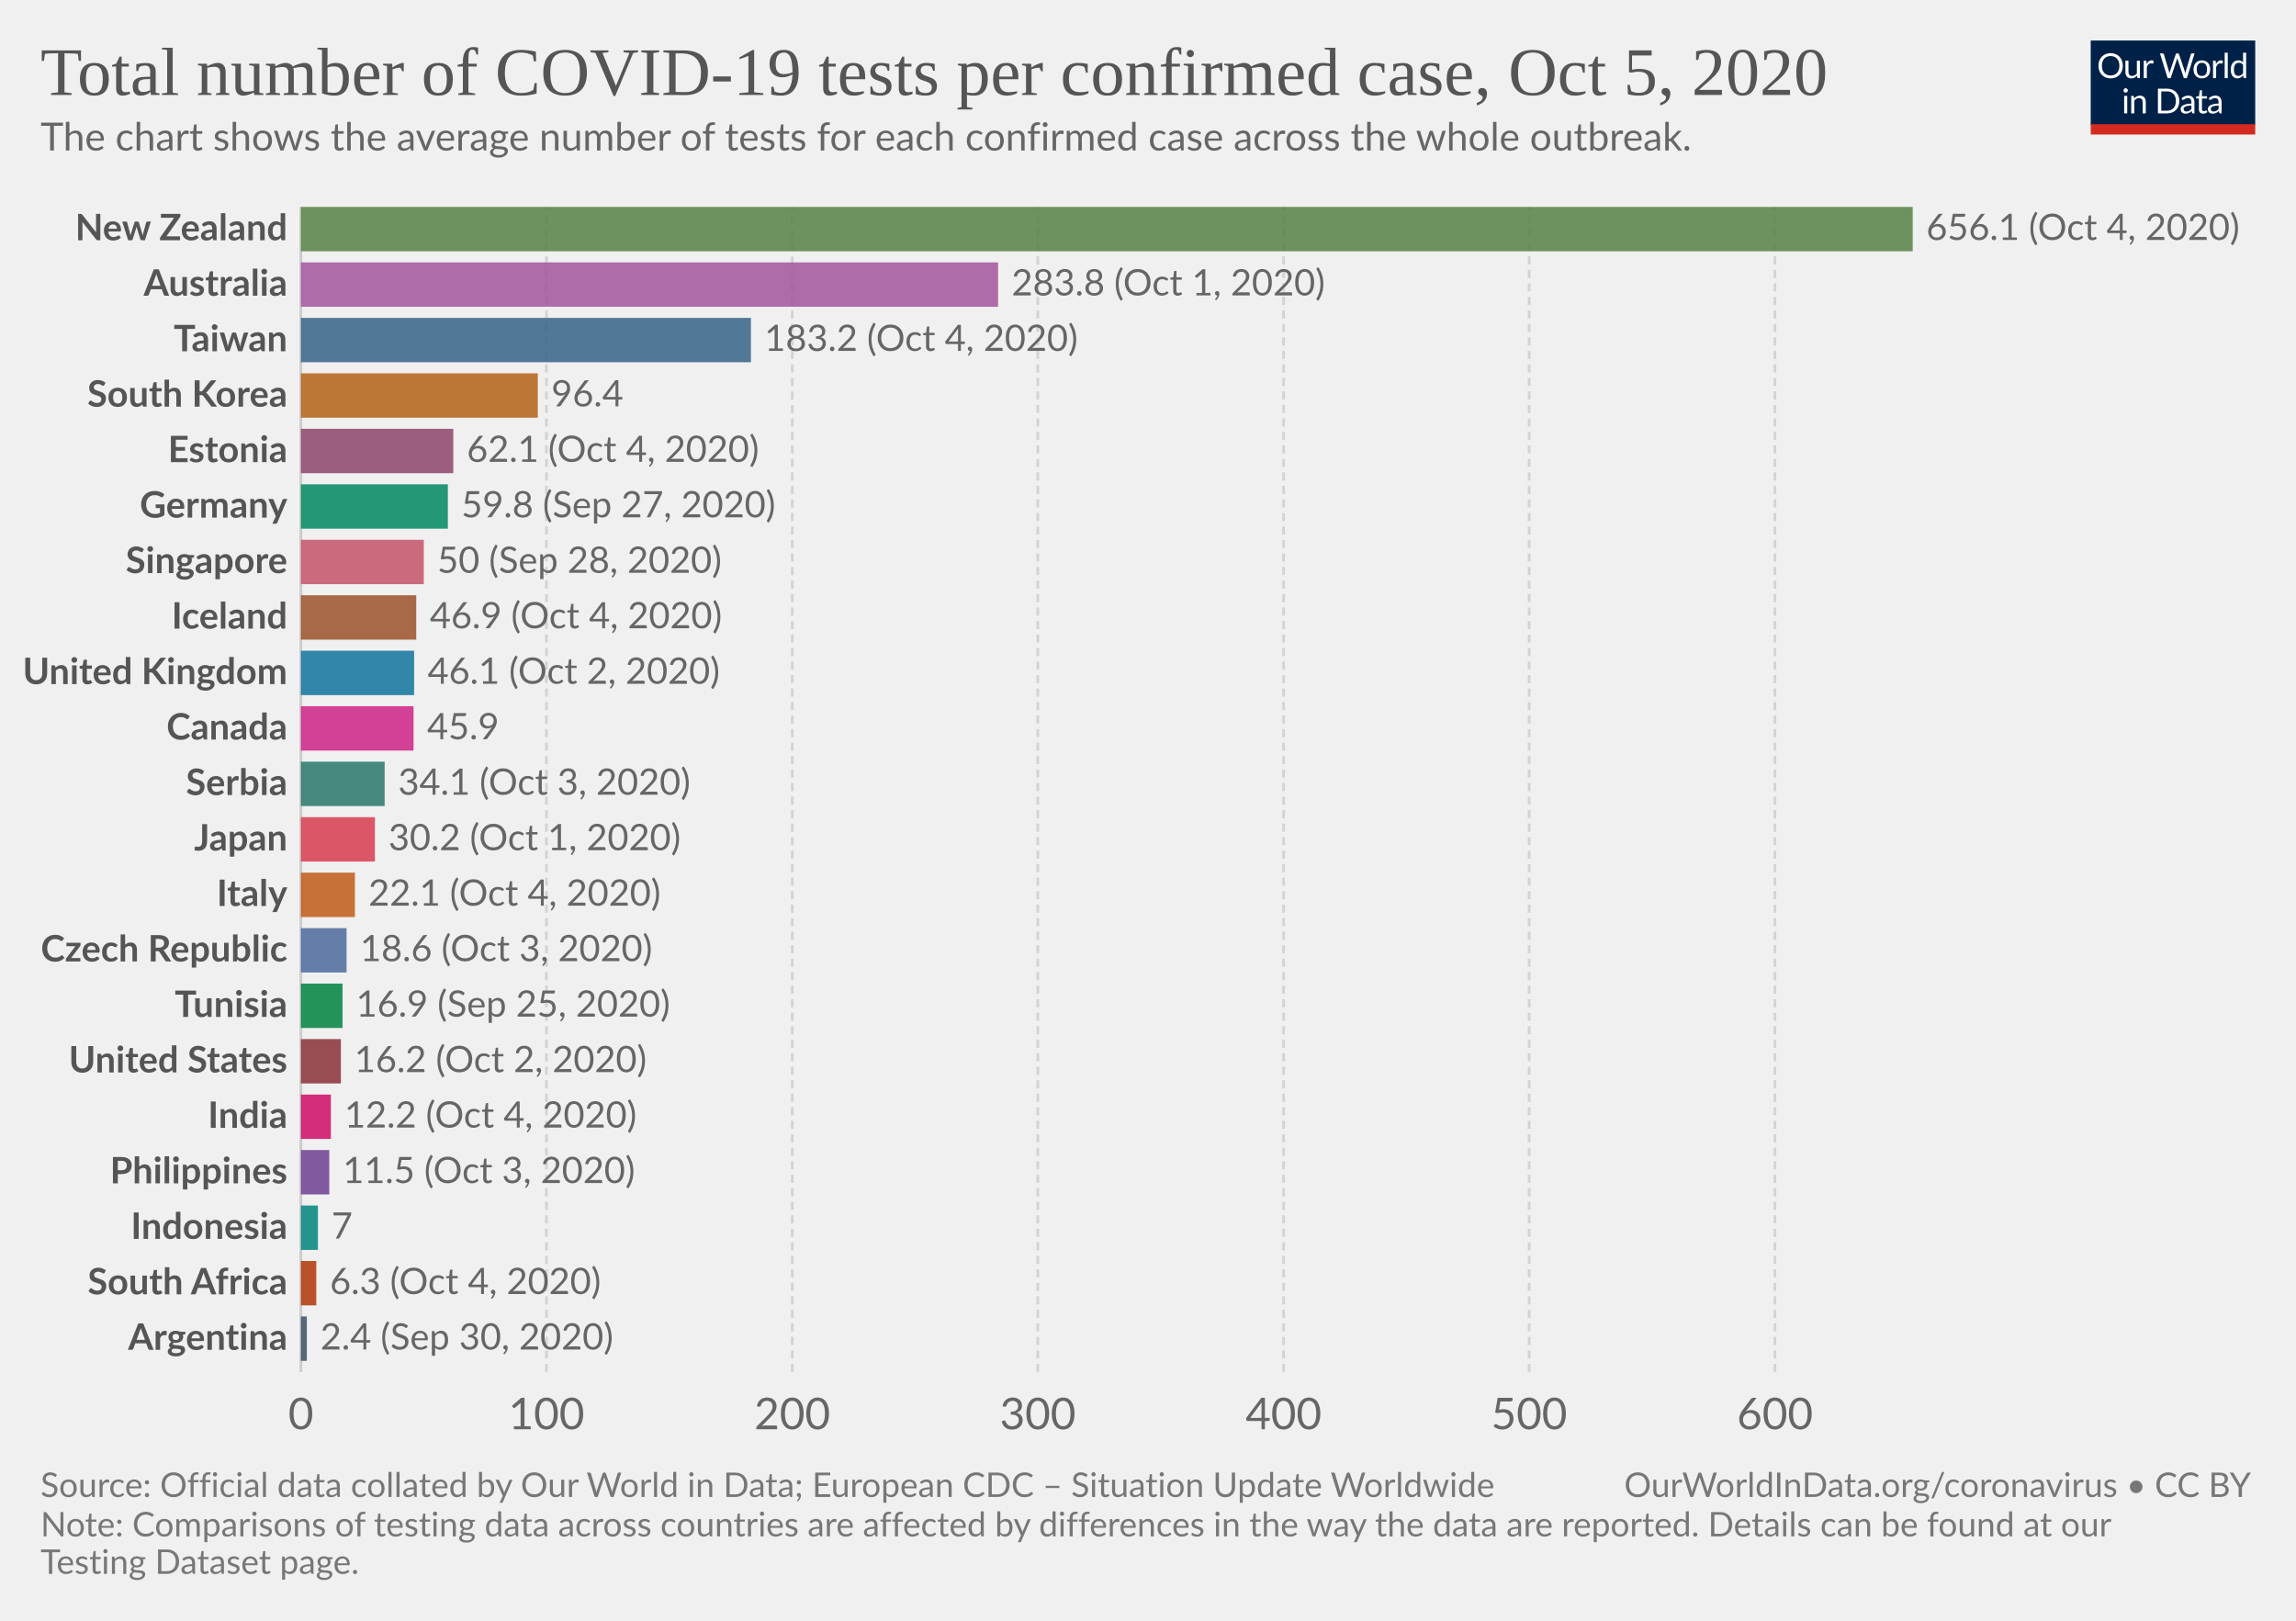
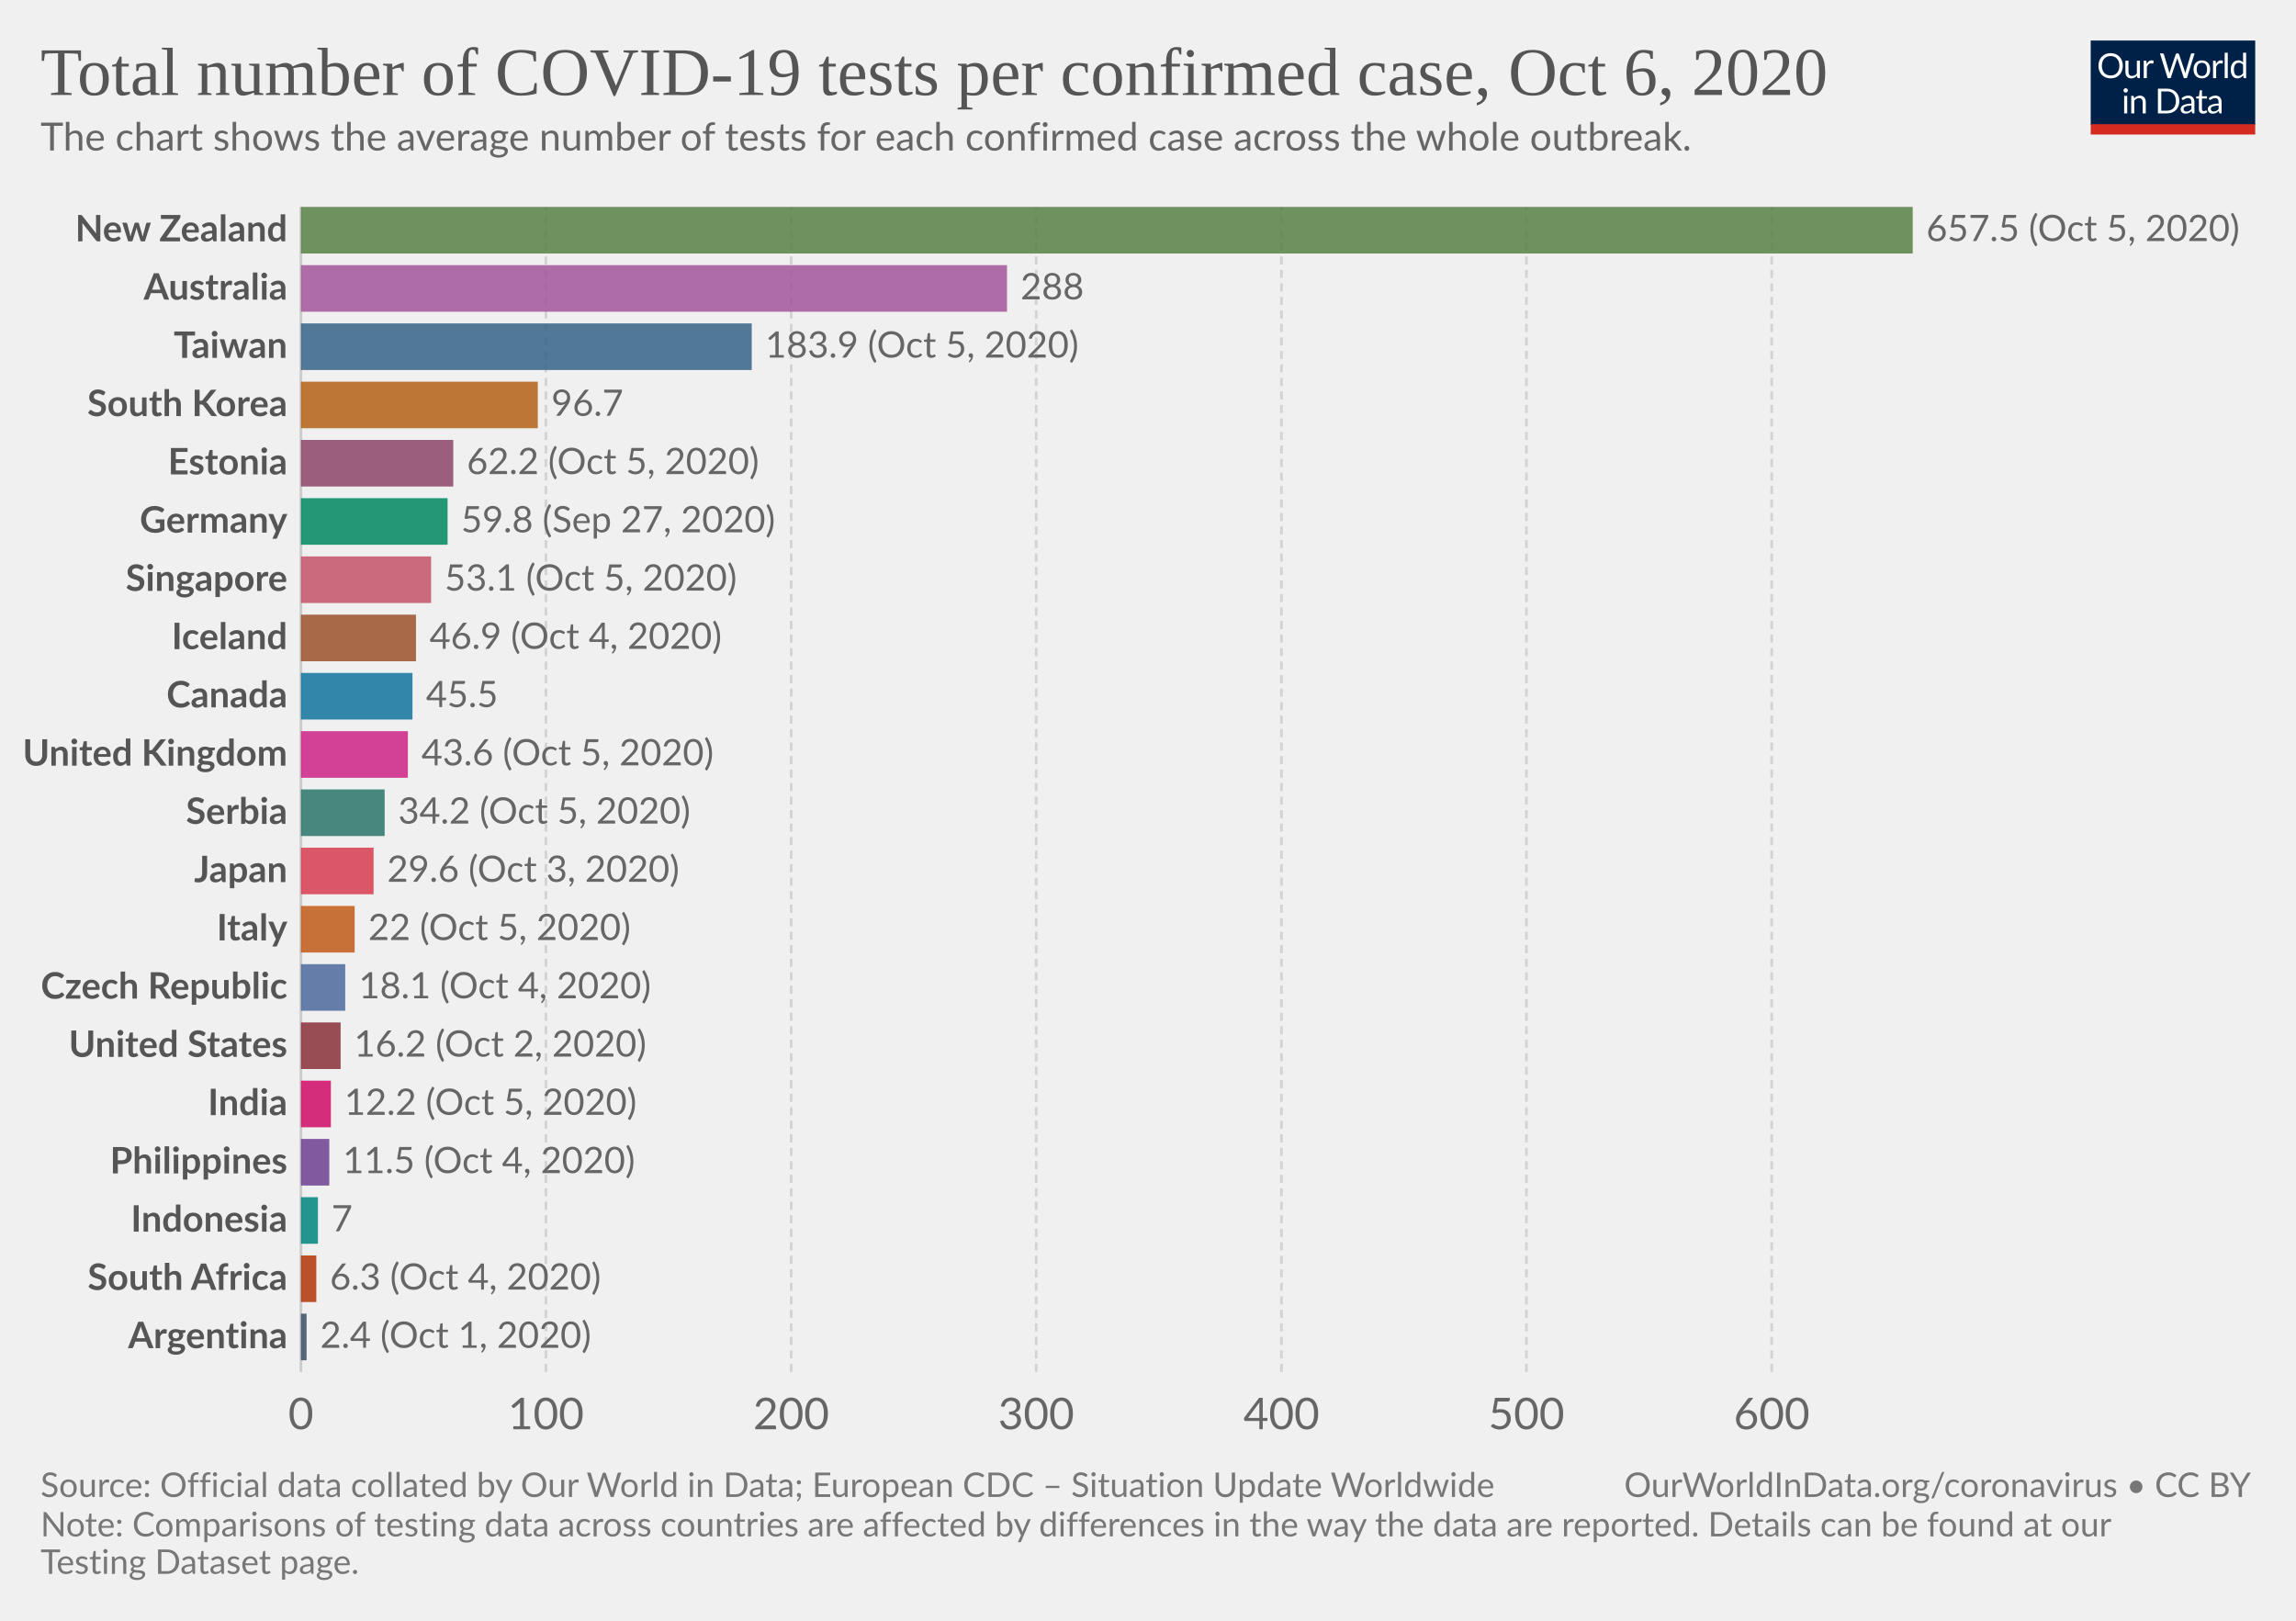
<svg xmlns="http://www.w3.org/2000/svg" version="1.1" style="background-color:#fff;-webkit-font-smoothing:antialiased" width="850" height="600" viewBox="0 0 850 600" font-family="Lato,'Helvetica Neue',Helvetica,Arial,sans-serif" font-size="18" text-rendering="optimizeLegibility">
  <g class="HeaderView">
    <g transform="matrix(.29 0 0 .29 774 15)">
      <svg width="210" height="120" viewBox="0 0 210 120" fill="none">
        <g clip-path="url(#clip0)">
          <path d="M0 0h210v107.89H0V0z" fill="#002147" />
          <path d="M40.98 32.25c0 2.36-.38 4.53-1.12 6.51a14.26 14.26 0 01-8.1 8.4c-1.9.78-4.02 1.17-6.34 1.17a16.6 16.6 0 01-6.33-1.17 14.31 14.31 0 01-8.08-8.4 18.29 18.29 0 01-1.12-6.51c0-2.36.38-4.53 1.12-6.5a14.32 14.32 0 018.07-8.44c1.92-.8 4.03-1.19 6.34-1.19 2.32 0 4.43.4 6.34 1.19 1.92.8 3.56 1.9 4.93 3.34a14.87 14.87 0 013.17 5.1 18.1 18.1 0 011.12 6.5zm-4.38 0c0-1.94-.26-3.68-.8-5.22a10.91 10.91 0 00-2.24-3.89 9.68 9.68 0 00-3.52-2.46 11.95 11.95 0 00-4.62-.86c-1.68 0-3.21.28-4.6.86a9.88 9.88 0 00-3.54 2.46 10.91 10.91 0 00-2.24 3.9c-.53 1.53-.8 3.27-.8 5.2 0 1.94.27 3.68.8 5.22a11.17 11.17 0 002.24 3.9 10.01 10.01 0 003.55 2.44c1.38.56 2.9.83 4.6.83 1.7 0 3.24-.27 4.61-.83a9.8 9.8 0 003.52-2.44 11.17 11.17 0 002.25-3.9c.53-1.54.8-3.28.8-5.21zm26.22-6.54V48H60.5c-.56 0-.9-.27-1.05-.81l-.31-2.4a12.45 12.45 0 01-3.26 2.6c-1.2.64-2.58.96-4.13.96-1.22 0-2.3-.2-3.24-.6a6.52 6.52 0 01-2.33-1.7 7.37 7.37 0 01-1.43-2.67c-.3-1.04-.46-2.2-.46-3.45V25.7h3.91v14.22c0 1.68.38 2.99 1.15 3.91.77.93 1.96 1.39 3.54 1.39 1.16 0 2.24-.27 3.23-.82a10.42 10.42 0 002.8-2.28V25.7h3.91zm8.61 4.47a9.94 9.94 0 012.6-3.56 5.64 5.64 0 013.76-1.3c.47 0 .92.05 1.34.15.44.1.83.27 1.17.49l-.3 2.92c-.09.37-.3.55-.66.55-.2 0-.5-.04-.9-.13a6.21 6.21 0 00-3.24.18c-.54.2-1.03.5-1.47.92-.42.4-.81.9-1.17 1.5-.33.58-.64 1.26-.92 2.02V48H67.7V25.71h2.25c.42 0 .72.08.88.25.16.16.27.44.33.83l.26 3.39zm61.16-13.7L122.75 48h-3.82l-7.99-24.05a21.95 21.95 0 01-.42-1.58 38.36 38.36 0 01-.44 1.58L102.05 48h-3.83L88.4 16.47h3.54c.38 0 .7.1.95.29.26.2.43.43.5.73l6.52 21.9c.1.4.2.83.28 1.28.1.46.2.94.29 1.46l.3-1.46c.12-.47.25-.9.38-1.27l7.41-21.91c.1-.25.26-.48.51-.69.27-.22.58-.33.95-.33h1.23c.38 0 .69.1.92.29.24.2.41.43.53.73l7.4 21.9a28.4 28.4 0 01.68 2.62 29.52 29.52 0 01.52-2.61l6.54-21.91c.07-.27.23-.5.48-.7.27-.21.58-.32.95-.32h3.32zm9.35 8.88c1.63 0 3.1.27 4.4.82a9.43 9.43 0 015.46 5.94c.5 1.4.74 2.98.74 4.73 0 1.76-.25 3.34-.74 4.75a9.43 9.43 0 01-5.46 5.92c-1.3.52-2.77.79-4.4.79-1.64 0-3.12-.27-4.44-.8a9.42 9.42 0 01-3.35-2.3c-.92-1-1.63-2.2-2.13-3.61-.49-1.41-.73-3-.73-4.75s.24-3.33.73-4.73c.5-1.43 1.2-2.64 2.13-3.63a9.4 9.4 0 013.35-2.31c1.32-.55 2.8-.82 4.44-.82zm0 19.89c2.2 0 3.84-.73 4.93-2.2 1.08-1.48 1.63-3.54 1.63-6.18 0-2.66-.55-4.72-1.63-6.2-1.09-1.49-2.73-2.23-4.93-2.23-1.12 0-2.09.2-2.93.57a5.7 5.7 0 00-2.06 1.65 7.5 7.5 0 00-1.24 2.67c-.26 1.04-.4 2.22-.4 3.54 0 2.64.55 4.7 1.64 6.18 1.1 1.47 2.76 2.2 4.99 2.2zm17.97-15.07a9.94 9.94 0 012.6-3.56 5.64 5.64 0 013.76-1.3c.47 0 .91.05 1.34.15.44.1.83.27 1.16.49l-.28 2.92c-.09.37-.31.55-.66.55-.2 0-.5-.04-.9-.13a6.2 6.2 0 00-3.24.18c-.54.2-1.03.5-1.47.92-.43.4-.82.9-1.17 1.5a13.1 13.1 0 00-.92 2.02V48h-3.94V25.71h2.24c.43 0 .72.08.88.25.17.16.28.44.33.83l.27 3.39zm15.04-14.59V48h-3.92V15.6h3.92zm19.55 15.43a6.22 6.22 0 00-2.38-2.05 6.7 6.7 0 00-2.86-.6c-2.07 0-3.66.75-4.77 2.23-1.12 1.48-1.68 3.6-1.68 6.33 0 1.46.13 2.7.38 3.74a7.29 7.29 0 001.1 2.56 4.35 4.35 0 001.78 1.45c.7.3 1.5.46 2.4.46 1.29 0 2.41-.3 3.36-.88a9.6 9.6 0 002.67-2.49V31.02zm3.91-15.43V48h-2.33c-.56 0-.9-.27-1.06-.81l-.35-2.71a12.13 12.13 0 01-3.25 2.77 8.28 8.28 0 01-4.23 1.06 7.31 7.31 0 01-6.14-2.9c-.73-.96-1.3-2.15-1.69-3.57a18.35 18.35 0 01.07-9.48 11.29 11.29 0 011.89-3.7 8.7 8.7 0 017.06-3.34 7.96 7.96 0 016.12 2.62V15.59h3.91zM46.61 70.71V93H42.7V70.71h3.91zm.84-7c0 .39-.08.75-.24 1.09a2.81 2.81 0 01-1.52 1.47 2.67 2.67 0 01-2.16 0 2.9 2.9 0 01-1.45-1.47 2.67 2.67 0 010-2.16c.15-.35.35-.65.6-.9.25-.27.53-.47.85-.62a2.67 2.67 0 012.16 0c.35.15.65.35.9.62.27.25.47.55.62.9.16.34.24.7.24 1.08zm7.97 10.24c.49-.54 1-1.04 1.54-1.48a9.85 9.85 0 013.66-1.84 8.96 8.96 0 015.43.35c.94.4 1.72.97 2.33 1.71a7.36 7.36 0 011.43 2.67c.32 1.04.49 2.19.49 3.45V93h-3.94V78.81c0-1.69-.4-3-1.17-3.92-.76-.93-1.93-1.4-3.5-1.4a6.6 6.6 0 00-3.25.83c-1 .56-1.92 1.31-2.77 2.27V93h-3.94V70.71h2.35c.56 0 .9.28 1.04.82l.3 2.42zm57.7 3.3c0 2.36-.37 4.5-1.11 6.44a14.3 14.3 0 01-3.17 4.98 14.1 14.1 0 01-4.93 3.2c-1.9.76-4.02 1.13-6.33 1.13H85.8V61.47h11.77c2.31 0 4.42.39 6.33 1.15a13.8 13.8 0 018.1 8.18 17.75 17.75 0 011.12 6.45zm-4.37 0c0-1.94-.26-3.67-.8-5.2a10.94 10.94 0 00-2.23-3.87 9.57 9.57 0 00-3.53-2.42 12.23 12.23 0 00-4.61-.83h-7.5v24.62h7.5c1.7 0 3.24-.28 4.61-.84a9.7 9.7 0 003.53-2.4 10.94 10.94 0 002.24-3.87c.53-1.53.8-3.26.8-5.2zm19.8 5.72c-1.8.06-3.34.2-4.62.44-1.26.22-2.3.51-3.1.88-.8.36-1.37.8-1.74 1.3-.35.5-.53 1.05-.53 1.67 0 .58.1 1.1.3 1.52a3 3 0 00.76 1.05c.34.27.73.46 1.17.6.45.11.94.17 1.45.17a7.28 7.28 0 003.5-.81 11.95 11.95 0 002.82-2.2v-4.62zm-12.65-9.11a12.73 12.73 0 013.98-2.66c1.43-.59 3-.88 4.73-.88 1.25 0 2.36.2 3.33.61a6.81 6.81 0 013.94 4.38c.33 1.04.5 2.19.5 3.43V93h-1.74a1.8 1.8 0 01-.88-.18c-.2-.13-.36-.38-.48-.74l-.44-2.12c-.59.55-1.16 1.03-1.72 1.46a9.48 9.48 0 01-3.74 1.7c-.69.15-1.46.23-2.3.23-.87 0-1.69-.12-2.45-.35a5.34 5.34 0 01-3.34-2.93 6.64 6.64 0 01-.49-2.64c0-.88.25-1.72.73-2.53a6.33 6.33 0 012.35-2.17c1.09-.63 2.5-1.15 4.25-1.54 1.75-.41 3.89-.65 6.42-.7v-1.75c0-1.73-.37-3.03-1.12-3.91-.75-.9-1.84-1.34-3.28-1.34-.97 0-1.78.12-2.44.37-.64.23-1.2.5-1.7.81l-1.23.82c-.33.23-.67.35-1 .35-.27 0-.5-.07-.69-.2a2.1 2.1 0 01-.48-.53l-.7-1.25zm27.67 19.5c-1.76 0-3.12-.5-4.07-1.48-.94-.98-1.41-2.4-1.41-4.25V74h-2.68a.9.9 0 01-.6-.2c-.16-.14-.24-.36-.24-.66v-1.56l3.65-.46.9-6.89a.9.9 0 01.29-.52.88.88 0 01.62-.22H142v7.67h6.44V74H142v13.38c0 .94.22 1.63.68 2.09.45.45 1.04.68 1.76.68a3.21 3.21 0 001.85-.53l.55-.35c.16-.12.3-.18.41-.18.2 0 .4.13.55.38l1.15 1.87a7.45 7.45 0 01-2.44 1.5c-.96.35-1.94.52-2.95.52zm19.68-10.4c-1.8.07-3.34.21-4.62.45-1.26.22-2.3.51-3.1.88-.8.36-1.37.8-1.74 1.3-.35.5-.53 1.05-.53 1.67 0 .58.1 1.1.3 1.52.18.42.44.77.76 1.05.34.27.73.46 1.17.6.45.11.94.17 1.45.17a7.3 7.3 0 003.5-.81 12.04 12.04 0 002.82-2.2v-4.62zm-12.65-9.1a12.72 12.72 0 013.99-2.66c1.42-.59 3-.88 4.72-.88 1.25 0 2.36.2 3.33.61a6.81 6.81 0 013.94 4.38c.33 1.04.5 2.19.5 3.43V93h-1.74a1.8 1.8 0 01-.88-.18c-.2-.13-.36-.38-.48-.74l-.44-2.12c-.59.55-1.16 1.03-1.72 1.46a9.48 9.48 0 01-3.74 1.7c-.69.15-1.46.23-2.3.23-.87 0-1.69-.12-2.45-.35a5.33 5.33 0 01-3.34-2.93 6.62 6.62 0 01-.49-2.64c0-.88.25-1.72.73-2.53a6.33 6.33 0 012.35-2.17c1.09-.63 2.5-1.15 4.25-1.54a31.2 31.2 0 016.42-.7v-1.75c0-1.73-.37-3.03-1.12-3.91-.75-.9-1.84-1.34-3.28-1.34-.97 0-1.78.12-2.44.37-.64.23-1.2.5-1.7.81-.46.3-.87.57-1.22.82-.34.23-.68.35-1.02.35-.26 0-.49-.07-.68-.2a1.88 1.88 0 01-.48-.53l-.7-1.25z" fill="#fff" />
          <path fill="#D42B21" d="M0 106.79h210V120H0z" />
        </g>
        <defs>
          <clipPath id="clip0">
            <path fill="#fff" d="M0 0h210v120H0z" />
          </clipPath>
        </defs>
      </svg>
    </g>
    <a href="https://ourworldindata.org/grapher/number-of-covid-19-tests-per-confirmed-case?time=latest" target="_blank" rel="noopener" font-family="&quot;Playfair Display&quot;,Georgia,&quot;Times New Roman&quot;,serif">
      <text font-size="25.2" x="15" y="35.2" fill="#555">
-         <tspan x="15" y="35.16">Total number of COVID-19 tests per confirmed case, Oct 5, 2020</tspan>
+         <tspan x="15" y="35.16">Total number of COVID-19 tests per confirmed case, Oct 6, 2020</tspan>
      </text>
    </a>
    <text font-size="14.4" x="15" y="55.7" fill="#666">
      <tspan x="15" y="55.72">The chart shows the average number of tests for each confirmed case across the whole outbreak.</tspan>
    </text>
  </g>
  <g class="DiscreteBarChart">
    <g class="HorizontalAxis" fill="#666" text-anchor="middle" font-size="16.2">
      <text x="111.4" y="529.1">0</text>
-       <text x="202.3" y="529.1">100</text>
-       <text x="293.3" y="529.1">200</text>
-       <text x="384.2" y="529.1">300</text>
-       <text x="475.2" y="529.1">400</text>
-       <text x="566.1" y="529.1">500</text>
-       <text x="657.1" y="529.1">600</text>
+       <text x="202.1" y="529.1">100</text>
+       <text x="292.9" y="529.1">200</text>
+       <text x="383.6" y="529.1">300</text>
+       <text x="474.4" y="529.1">400</text>
+       <text x="565.1" y="529.1">500</text>
+       <text x="655.9" y="529.1">600</text>
    </g>
    <g class="AxisGridLines verticalLines">
      <path stroke="#ccc" d="M111.4 507.9V76.6" />
-       <path stroke="#d3d3d3" stroke-dasharray="3,2" d="M202.3 507.9V76.6M293.3 507.9V76.6M384.2 507.9V76.6M475.2 507.9V76.6M566.1 507.9V76.6M657.1 507.9V76.6" />
+       <path stroke="#d3d3d3" stroke-dasharray="3,2" d="M202.1 507.9V76.6M292.9 507.9V76.6M383.6 507.9V76.6M474.4 507.9V76.6M565.1 507.9V76.6M655.9 507.9V76.6" />
    </g>
    <g class="bar" style="transition:transform 200ms ease">
-       <text x="0" y="0" transform="translate(106.4 84.82)" fill="#555" dominant-baseline="middle" text-anchor="end" font-size="13.5" font-weight="700">New Zealand</text>
-       <path fill="#578145" opacity=".85" style="transition:height 200ms ease" d="M111.4 76.6h596.7v16.43H111.4z" />
-       <text x="0" y="0" transform="translate(713.1 84.82)" fill="#666" dominant-baseline="middle" text-anchor="start" font-size="13.5" font-weight="400">656.1 (Oct 4, 2020)</text>
+       <text x="0" y="0" transform="translate(106.4 85.23)" fill="#555" dominant-baseline="middle" text-anchor="end" font-size="13.5" font-weight="700">New Zealand</text>
+       <path fill="#578145" opacity=".85" style="transition:height 200ms ease" d="M111.4 76.6h596.7v17.25H111.4z" />
+       <text x="0" y="0" transform="translate(713.1 85.23)" fill="#666" dominant-baseline="middle" text-anchor="start" font-size="13.5" font-weight="400">657.5 (Oct 5, 2020)</text>
    </g>
    <g class="bar" style="transition:transform 200ms ease">
-       <text x="0" y="0" transform="translate(106.4 105.35)" fill="#555" dominant-baseline="middle" text-anchor="end" font-size="13.5" font-weight="700">Australia</text>
-       <path fill="#A2559C" opacity=".85" style="transition:height 200ms ease" d="M111.4 97.14h258.1v16.43H111.4z" />
-       <text x="0" y="0" transform="translate(374.5 105.35)" fill="#666" dominant-baseline="middle" text-anchor="start" font-size="13.5" font-weight="400">283.8 (Oct 1, 2020)</text>
+       <text x="0" y="0" transform="translate(106.4 106.8)" fill="#555" dominant-baseline="middle" text-anchor="end" font-size="13.5" font-weight="700">Australia</text>
+       <path fill="#A2559C" opacity=".85" style="transition:height 200ms ease" d="M111.4 98.16h261.4v17.25H111.4z" />
+       <text x="0" y="0" transform="translate(377.8 106.8)" fill="#666" dominant-baseline="middle" text-anchor="start" font-size="13.5" font-weight="400">288</text>
    </g>
    <g class="bar" style="transition:transform 200ms ease">
-       <text x="0" y="0" transform="translate(106.4 125.9)" fill="#555" dominant-baseline="middle" text-anchor="end" font-size="13.5" font-weight="700">Taiwan</text>
-       <path fill="#366388" opacity=".85" style="transition:height 200ms ease" d="M111.4 117.68H278v16.43H111.4z" />
-       <text x="0" y="0" transform="translate(283 125.9)" fill="#666" dominant-baseline="middle" text-anchor="start" font-size="13.5" font-weight="400">183.2 (Oct 4, 2020)</text>
+       <text x="0" y="0" transform="translate(106.4 128.36)" fill="#555" dominant-baseline="middle" text-anchor="end" font-size="13.5" font-weight="700">Taiwan</text>
+       <path fill="#366388" opacity=".85" style="transition:height 200ms ease" d="M111.4 119.73h166.9v17.25H111.4z" />
+       <text x="0" y="0" transform="translate(283.3 128.36)" fill="#666" dominant-baseline="middle" text-anchor="start" font-size="13.5" font-weight="400">183.9 (Oct 5, 2020)</text>
    </g>
    <g class="bar" style="transition:transform 200ms ease">
-       <text x="0" y="0" transform="translate(106.4 146.43)" fill="#555" dominant-baseline="middle" text-anchor="end" font-size="13.5" font-weight="700">South Korea</text>
-       <path fill="#B36216" opacity=".85" style="transition:height 200ms ease" d="M111.4 138.21h87.7v16.43h-87.7z" />
-       <text x="0" y="0" transform="translate(204.1 146.43)" fill="#666" dominant-baseline="middle" text-anchor="start" font-size="13.5" font-weight="400">96.4</text>
+       <text x="0" y="0" transform="translate(106.4 149.92)" fill="#555" dominant-baseline="middle" text-anchor="end" font-size="13.5" font-weight="700">South Korea</text>
+       <path fill="#B36216" opacity=".85" style="transition:height 200ms ease" d="M111.4 141.3h87.7v17.24h-87.7z" />
+       <text x="0" y="0" transform="translate(204.1 149.92)" fill="#666" dominant-baseline="middle" text-anchor="start" font-size="13.5" font-weight="400">96.7</text>
    </g>
    <g class="bar" style="transition:transform 200ms ease">
-       <text x="0" y="0" transform="translate(106.4 166.97)" fill="#555" dominant-baseline="middle" text-anchor="end" font-size="13.5" font-weight="700">Estonia</text>
-       <path fill="#8C4569" opacity=".85" style="transition:height 200ms ease" d="M111.4 158.75h56.4v16.43h-56.4z" />
-       <text x="0" y="0" transform="translate(172.8 166.97)" fill="#666" dominant-baseline="middle" text-anchor="start" font-size="13.5" font-weight="400">62.1 (Oct 4, 2020)</text>
+       <text x="0" y="0" transform="translate(106.4 171.49)" fill="#555" dominant-baseline="middle" text-anchor="end" font-size="13.5" font-weight="700">Estonia</text>
+       <path fill="#8C4569" opacity=".85" style="transition:height 200ms ease" d="M111.4 162.86h56.4v17.25h-56.4z" />
+       <text x="0" y="0" transform="translate(172.8 171.49)" fill="#666" dominant-baseline="middle" text-anchor="start" font-size="13.5" font-weight="400">62.2 (Oct 5, 2020)</text>
    </g>
    <g class="bar" style="transition:transform 200ms ease">
-       <text x="0" y="0" transform="translate(106.4 187.5)" fill="#555" dominant-baseline="middle" text-anchor="end" font-size="13.5" font-weight="700">Germany</text>
-       <path fill="#008860" opacity=".85" style="transition:height 200ms ease" d="M111.4 179.29h54.4v16.43h-54.4z" />
-       <text x="0" y="0" transform="translate(170.8 187.5)" fill="#666" dominant-baseline="middle" text-anchor="start" font-size="13.5" font-weight="400">59.8 (Sep 27, 2020)</text>
+       <text x="0" y="0" transform="translate(106.4 193.05)" fill="#555" dominant-baseline="middle" text-anchor="end" font-size="13.5" font-weight="700">Germany</text>
+       <path fill="#008860" opacity=".85" style="transition:height 200ms ease" d="M111.4 184.42h54.3v17.25h-54.3z" />
+       <text x="0" y="0" transform="translate(170.7 193.05)" fill="#666" dominant-baseline="middle" text-anchor="start" font-size="13.5" font-weight="400">59.8 (Sep 27, 2020)</text>
    </g>
    <g class="bar" style="transition:transform 200ms ease">
-       <text x="0" y="0" transform="translate(106.4 208.04)" fill="#555" dominant-baseline="middle" text-anchor="end" font-size="13.5" font-weight="700">Singapore</text>
-       <path fill="#C45267" opacity=".85" style="transition:height 200ms ease" d="M111.4 199.83h45.5v16.43h-45.5z" />
-       <text x="0" y="0" transform="translate(161.9 208.04)" fill="#666" dominant-baseline="middle" text-anchor="start" font-size="13.5" font-weight="400">50 (Sep 28, 2020)</text>
+       <text x="0" y="0" transform="translate(106.4 214.62)" fill="#555" dominant-baseline="middle" text-anchor="end" font-size="13.5" font-weight="700">Singapore</text>
+       <path fill="#C45267" opacity=".85" style="transition:height 200ms ease" d="M111.4 205.99h48.2v17.25h-48.2z" />
+       <text x="0" y="0" transform="translate(164.6 214.62)" fill="#666" dominant-baseline="middle" text-anchor="start" font-size="13.5" font-weight="400">53.1 (Oct 5, 2020)</text>
    </g>
    <g class="bar" style="transition:transform 200ms ease">
-       <text x="0" y="0" transform="translate(106.4 228.58)" fill="#555" dominant-baseline="middle" text-anchor="end" font-size="13.5" font-weight="700">Iceland</text>
-       <path fill="#9A5129" opacity=".85" style="transition:height 200ms ease" d="M111.4 220.37h42.7v16.43h-42.7z" />
-       <text x="0" y="0" transform="translate(159.1 228.58)" fill="#666" dominant-baseline="middle" text-anchor="start" font-size="13.5" font-weight="400">46.9 (Oct 4, 2020)</text>
+       <text x="0" y="0" transform="translate(106.4 236.18)" fill="#555" dominant-baseline="middle" text-anchor="end" font-size="13.5" font-weight="700">Iceland</text>
+       <path fill="#9A5129" opacity=".85" style="transition:height 200ms ease" d="M111.4 227.55H154v17.25h-42.6z" />
+       <text x="0" y="0" transform="translate(159 236.18)" fill="#666" dominant-baseline="middle" text-anchor="start" font-size="13.5" font-weight="400">46.9 (Oct 4, 2020)</text>
    </g>
    <g class="bar" style="transition:transform 200ms ease">
-       <text x="0" y="0" transform="translate(106.4 249.12)" fill="#555" dominant-baseline="middle" text-anchor="end" font-size="13.5" font-weight="700">United Kingdom</text>
-       <path fill="#0F739C" opacity=".85" style="transition:height 200ms ease" d="M111.4 240.9h41.9v16.43h-41.9z" />
-       <text x="0" y="0" transform="translate(158.3 249.12)" fill="#666" dominant-baseline="middle" text-anchor="start" font-size="13.5" font-weight="400">46.1 (Oct 2, 2020)</text>
+       <text x="0" y="0" transform="translate(106.4 257.75)" fill="#555" dominant-baseline="middle" text-anchor="end" font-size="13.5" font-weight="700">Canada</text>
+       <path fill="#0F739C" opacity=".85" style="transition:height 200ms ease" d="M111.4 249.12h41.3v17.25h-41.3z" />
+       <text x="0" y="0" transform="translate(157.7 257.75)" fill="#666" dominant-baseline="middle" text-anchor="start" font-size="13.5" font-weight="400">45.5</text>
    </g>
    <g class="bar" style="transition:transform 200ms ease">
-       <text x="0" y="0" transform="translate(106.4 269.66)" fill="#555" dominant-baseline="middle" text-anchor="end" font-size="13.5" font-weight="700">Canada</text>
-       <path fill="#CD2285" opacity=".85" style="transition:height 200ms ease" d="M111.4 261.44h41.7v16.43h-41.7z" />
-       <text x="0" y="0" transform="translate(158.1 269.66)" fill="#666" dominant-baseline="middle" text-anchor="start" font-size="13.5" font-weight="400">45.9</text>
+       <text x="0" y="0" transform="translate(106.4 279.31)" fill="#555" dominant-baseline="middle" text-anchor="end" font-size="13.5" font-weight="700">United Kingdom</text>
+       <path fill="#CD2285" opacity=".85" style="transition:height 200ms ease" d="M111.4 270.69H151v17.25h-39.6z" />
+       <text x="0" y="0" transform="translate(156 279.31)" fill="#666" dominant-baseline="middle" text-anchor="start" font-size="13.5" font-weight="400">43.6 (Oct 5, 2020)</text>
    </g>
    <g class="bar" style="transition:transform 200ms ease">
-       <text x="0" y="0" transform="translate(106.4 290.2)" fill="#555" dominant-baseline="middle" text-anchor="end" font-size="13.5" font-weight="700">Serbia</text>
-       <path fill="#287669" opacity=".85" style="transition:height 200ms ease" d="M111.4 281.98h31v16.43h-31z" />
-       <text x="0" y="0" transform="translate(147.4 290.2)" fill="#666" dominant-baseline="middle" text-anchor="start" font-size="13.5" font-weight="400">34.1 (Oct 3, 2020)</text>
+       <text x="0" y="0" transform="translate(106.4 300.88)" fill="#555" dominant-baseline="middle" text-anchor="end" font-size="13.5" font-weight="700">Serbia</text>
+       <path fill="#287669" opacity=".85" style="transition:height 200ms ease" d="M111.4 292.25h31v17.25h-31z" />
+       <text x="0" y="0" transform="translate(147.4 300.88)" fill="#666" dominant-baseline="middle" text-anchor="start" font-size="13.5" font-weight="400">34.2 (Oct 5, 2020)</text>
    </g>
    <g class="bar" style="transition:transform 200ms ease">
-       <text x="0" y="0" transform="translate(106.4 310.73)" fill="#555" dominant-baseline="middle" text-anchor="end" font-size="13.5" font-weight="700">Japan</text>
-       <path fill="#D73C50" opacity=".85" style="transition:height 200ms ease" d="M111.4 302.52h27.4v16.43h-27.4z" />
-       <text x="0" y="0" transform="translate(143.8 310.73)" fill="#666" dominant-baseline="middle" text-anchor="start" font-size="13.5" font-weight="400">30.2 (Oct 1, 2020)</text>
+       <text x="0" y="0" transform="translate(106.4 322.44)" fill="#555" dominant-baseline="middle" text-anchor="end" font-size="13.5" font-weight="700">Japan</text>
+       <path fill="#D73C50" opacity=".85" style="transition:height 200ms ease" d="M111.4 313.81h26.9v17.25h-26.9z" />
+       <text x="0" y="0" transform="translate(143.3 322.44)" fill="#666" dominant-baseline="middle" text-anchor="start" font-size="13.5" font-weight="400">29.6 (Oct 3, 2020)</text>
    </g>
    <g class="bar" style="transition:transform 200ms ease">
-       <text x="0" y="0" transform="translate(106.4 331.27)" fill="#555" dominant-baseline="middle" text-anchor="end" font-size="13.5" font-weight="700">Italy</text>
-       <path fill="#C05917" opacity=".85" style="transition:height 200ms ease" d="M111.4 323.06h20v16.43h-20z" />
-       <text x="0" y="0" transform="translate(136.4 331.27)" fill="#666" dominant-baseline="middle" text-anchor="start" font-size="13.5" font-weight="400">22.1 (Oct 4, 2020)</text>
+       <text x="0" y="0" transform="translate(106.4 344)" fill="#555" dominant-baseline="middle" text-anchor="end" font-size="13.5" font-weight="700">Italy</text>
+       <path fill="#C05917" opacity=".85" style="transition:height 200ms ease" d="M111.4 335.38h19.9v17.25h-19.9z" />
+       <text x="0" y="0" transform="translate(136.3 344)" fill="#666" dominant-baseline="middle" text-anchor="start" font-size="13.5" font-weight="400">22 (Oct 5, 2020)</text>
    </g>
    <g class="bar" style="transition:transform 200ms ease">
-       <text x="0" y="0" transform="translate(106.4 351.81)" fill="#555" dominant-baseline="middle" text-anchor="end" font-size="13.5" font-weight="700">Czech Republic</text>
-       <path fill="#4C6A9C" opacity=".85" style="transition:height 200ms ease" d="M111.4 343.6h16.9v16.43h-16.9z" />
-       <text x="0" y="0" transform="translate(133.3 351.81)" fill="#666" dominant-baseline="middle" text-anchor="start" font-size="13.5" font-weight="400">18.6 (Oct 3, 2020)</text>
+       <text x="0" y="0" transform="translate(106.4 365.57)" fill="#555" dominant-baseline="middle" text-anchor="end" font-size="13.5" font-weight="700">Czech Republic</text>
+       <path fill="#4C6A9C" opacity=".85" style="transition:height 200ms ease" d="M111.4 356.94h16.4v17.25h-16.4z" />
+       <text x="0" y="0" transform="translate(132.8 365.57)" fill="#666" dominant-baseline="middle" text-anchor="start" font-size="13.5" font-weight="400">18.1 (Oct 4, 2020)</text>
    </g>
    <g class="bar" style="transition:transform 200ms ease">
-       <text x="0" y="0" transform="translate(106.4 372.35)" fill="#555" dominant-baseline="middle" text-anchor="end" font-size="13.5" font-weight="700">Tunisia</text>
-       <path fill="#00823F" opacity=".85" style="transition:height 200ms ease" d="M111.4 364.13h15.4v16.43h-15.4z" />
-       <text x="0" y="0" transform="translate(131.8 372.35)" fill="#666" dominant-baseline="middle" text-anchor="start" font-size="13.5" font-weight="400">16.9 (Sep 25, 2020)</text>
+       <text x="0" y="0" transform="translate(106.4 387.14)" fill="#555" dominant-baseline="middle" text-anchor="end" font-size="13.5" font-weight="700">United States</text>
+       <path fill="#883039" opacity=".85" style="transition:height 200ms ease" d="M111.4 378.51h14.7v17.25h-14.7z" />
+       <text x="0" y="0" transform="translate(131.1 387.14)" fill="#666" dominant-baseline="middle" text-anchor="start" font-size="13.5" font-weight="400">16.2 (Oct 2, 2020)</text>
    </g>
    <g class="bar" style="transition:transform 200ms ease">
-       <text x="0" y="0" transform="translate(106.4 392.89)" fill="#555" dominant-baseline="middle" text-anchor="end" font-size="13.5" font-weight="700">United States</text>
-       <path fill="#883039" opacity=".85" style="transition:height 200ms ease" d="M111.4 384.67h14.8v16.43h-14.8z" />
-       <text x="0" y="0" transform="translate(131.2 392.89)" fill="#666" dominant-baseline="middle" text-anchor="start" font-size="13.5" font-weight="400">16.2 (Oct 2, 2020)</text>
+       <text x="0" y="0" transform="translate(106.4 408.7)" fill="#555" dominant-baseline="middle" text-anchor="end" font-size="13.5" font-weight="700">India</text>
+       <path fill="#CF0A66" opacity=".85" style="transition:height 200ms ease" d="M111.4 400.07h11.1v17.25h-11.1z" />
+       <text x="0" y="0" transform="translate(127.5 408.7)" fill="#666" dominant-baseline="middle" text-anchor="start" font-size="13.5" font-weight="400">12.2 (Oct 5, 2020)</text>
    </g>
    <g class="bar" style="transition:transform 200ms ease">
-       <text x="0" y="0" transform="translate(106.4 413.42)" fill="#555" dominant-baseline="middle" text-anchor="end" font-size="13.5" font-weight="700">India</text>
-       <path fill="#CF0A66" opacity=".85" style="transition:height 200ms ease" d="M111.4 405.21h11.1v16.43h-11.1z" />
-       <text x="0" y="0" transform="translate(127.5 413.42)" fill="#666" dominant-baseline="middle" text-anchor="start" font-size="13.5" font-weight="400">12.2 (Oct 4, 2020)</text>
+       <text x="0" y="0" transform="translate(106.4 430.27)" fill="#555" dominant-baseline="middle" text-anchor="end" font-size="13.5" font-weight="700">Philippines</text>
+       <path fill="#6D3E91" opacity=".85" style="transition:height 200ms ease" d="M111.4 421.64h10.5v17.25h-10.5z" />
+       <text x="0" y="0" transform="translate(126.9 430.27)" fill="#666" dominant-baseline="middle" text-anchor="start" font-size="13.5" font-weight="400">11.5 (Oct 4, 2020)</text>
    </g>
    <g class="bar" style="transition:transform 200ms ease">
-       <text x="0" y="0" transform="translate(106.4 433.96)" fill="#555" dominant-baseline="middle" text-anchor="end" font-size="13.5" font-weight="700">Philippines</text>
-       <path fill="#6D3E91" opacity=".85" style="transition:height 200ms ease" d="M111.4 425.75h10.5v16.43h-10.5z" />
-       <text x="0" y="0" transform="translate(126.9 433.96)" fill="#666" dominant-baseline="middle" text-anchor="start" font-size="13.5" font-weight="400">11.5 (Oct 3, 2020)</text>
+       <text x="0" y="0" transform="translate(106.4 451.83)" fill="#555" dominant-baseline="middle" text-anchor="end" font-size="13.5" font-weight="700">Indonesia</text>
+       <path fill="#00847E" opacity=".85" style="transition:height 200ms ease" d="M111.4 443.2h6.3v17.25h-6.3z" />
+       <text x="0" y="0" transform="translate(122.7 451.83)" fill="#666" dominant-baseline="middle" text-anchor="start" font-size="13.5" font-weight="400">7</text>
    </g>
    <g class="bar" style="transition:transform 200ms ease">
-       <text x="0" y="0" transform="translate(106.4 454.5)" fill="#555" dominant-baseline="middle" text-anchor="end" font-size="13.5" font-weight="700">Indonesia</text>
-       <path fill="#00847E" opacity=".85" style="transition:height 200ms ease" d="M111.4 446.29h6.3v16.43h-6.3z" />
-       <text x="0" y="0" transform="translate(122.7 454.5)" fill="#666" dominant-baseline="middle" text-anchor="start" font-size="13.5" font-weight="400">7</text>
+       <text x="0" y="0" transform="translate(106.4 473.4)" fill="#555" dominant-baseline="middle" text-anchor="end" font-size="13.5" font-weight="700">South Africa</text>
+       <path fill="#B13507" opacity=".85" style="transition:height 200ms ease" d="M111.4 464.77h5.7v17.25h-5.7z" />
+       <text x="0" y="0" transform="translate(122.1 473.4)" fill="#666" dominant-baseline="middle" text-anchor="start" font-size="13.5" font-weight="400">6.3 (Oct 4, 2020)</text>
    </g>
    <g class="bar" style="transition:transform 200ms ease">
-       <text x="0" y="0" transform="translate(106.4 475.04)" fill="#555" dominant-baseline="middle" text-anchor="end" font-size="13.5" font-weight="700">South Africa</text>
-       <path fill="#B13507" opacity=".85" style="transition:height 200ms ease" d="M111.4 466.82h5.7v16.43h-5.7z" />
-       <text x="0" y="0" transform="translate(122.1 475.04)" fill="#666" dominant-baseline="middle" text-anchor="start" font-size="13.5" font-weight="400">6.3 (Oct 4, 2020)</text>
-     </g>
-     <g class="bar" style="transition:transform 200ms ease">
-       <text x="0" y="0" transform="translate(106.4 495.58)" fill="#555" dominant-baseline="middle" text-anchor="end" font-size="13.5" font-weight="700">Argentina</text>
-       <path fill="#3C4E66" opacity=".85" style="transition:height 200ms ease" d="M111.4 487.36h2.2v16.43h-2.2z" />
-       <text x="0" y="0" transform="translate(118.6 495.58)" fill="#666" dominant-baseline="middle" text-anchor="start" font-size="13.5" font-weight="400">2.4 (Sep 30, 2020)</text>
+       <text x="0" y="0" transform="translate(106.4 494.96)" fill="#555" dominant-baseline="middle" text-anchor="end" font-size="13.5" font-weight="700">Argentina</text>
+       <path fill="#3C4E66" opacity=".85" style="transition:height 200ms ease" d="M111.4 486.33h2.1v17.25h-2.1z" />
+       <text x="0" y="0" transform="translate(118.5 494.96)" fill="#666" dominant-baseline="middle" text-anchor="start" font-size="13.5" font-weight="400">2.4 (Oct 1, 2020)</text>
    </g>
  </g>
  <g class="SourcesFooter" fill="#777">
    <g class="clickable" fill="#777">
      <text font-size="12.6" x="15" y="554.2">
        <tspan x="15" y="554.18">Source: Official data collated by Our World in Data; European CDC – Situation Update Worldwide</tspan>
      </text>
    </g>
    <text font-size="12.6" x="15" y="568.8">
      <tspan x="15" y="568.78">Note: Comparisons of testing data across countries are affected by differences in the way the data are reported. Details can be found at our</tspan>
      <tspan x="15" y="582.64">Testing Dataset page.</tspan>
    </text>
    <text font-size="12.6" x="601.3" y="554.2">
      <tspan x="601.27" y="554.18">
        <a target="_blank" href="https://ourworldindata.org/coronavirus" fill="#777">OurWorldInData.org/coronavirus</a> • <a class="cclogo" href="http://creativecommons.org/licenses/by/4.0/deed.en_US" target="_blank" fill="#777">CC BY</a>
      </tspan>
    </text>
  </g>
</svg>
